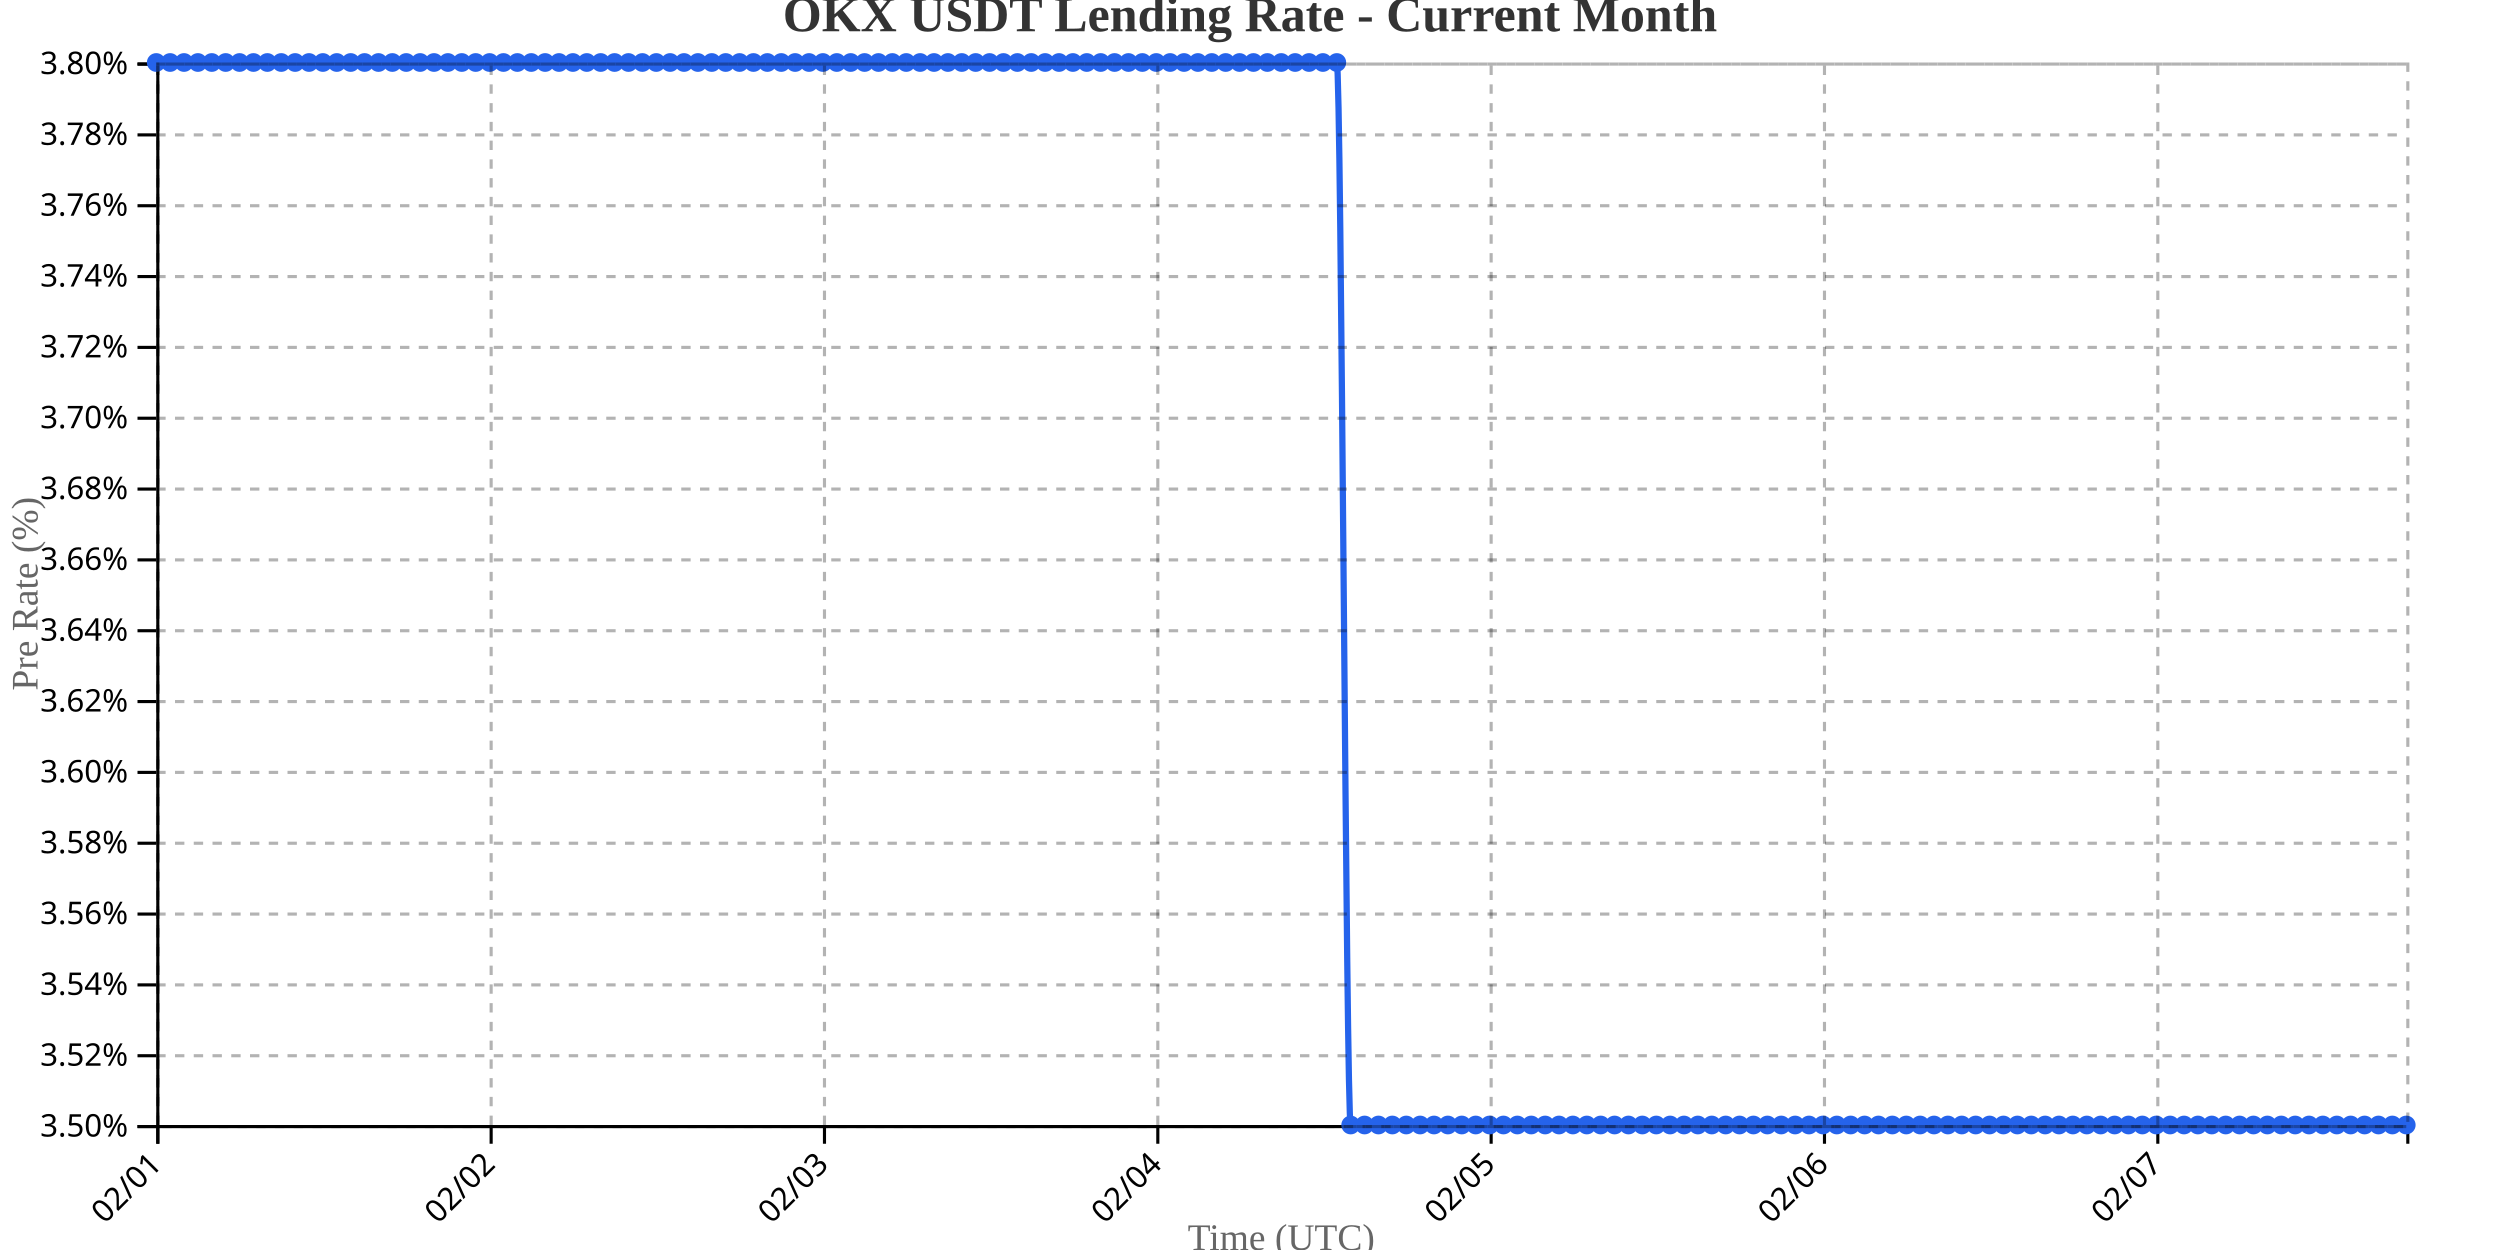
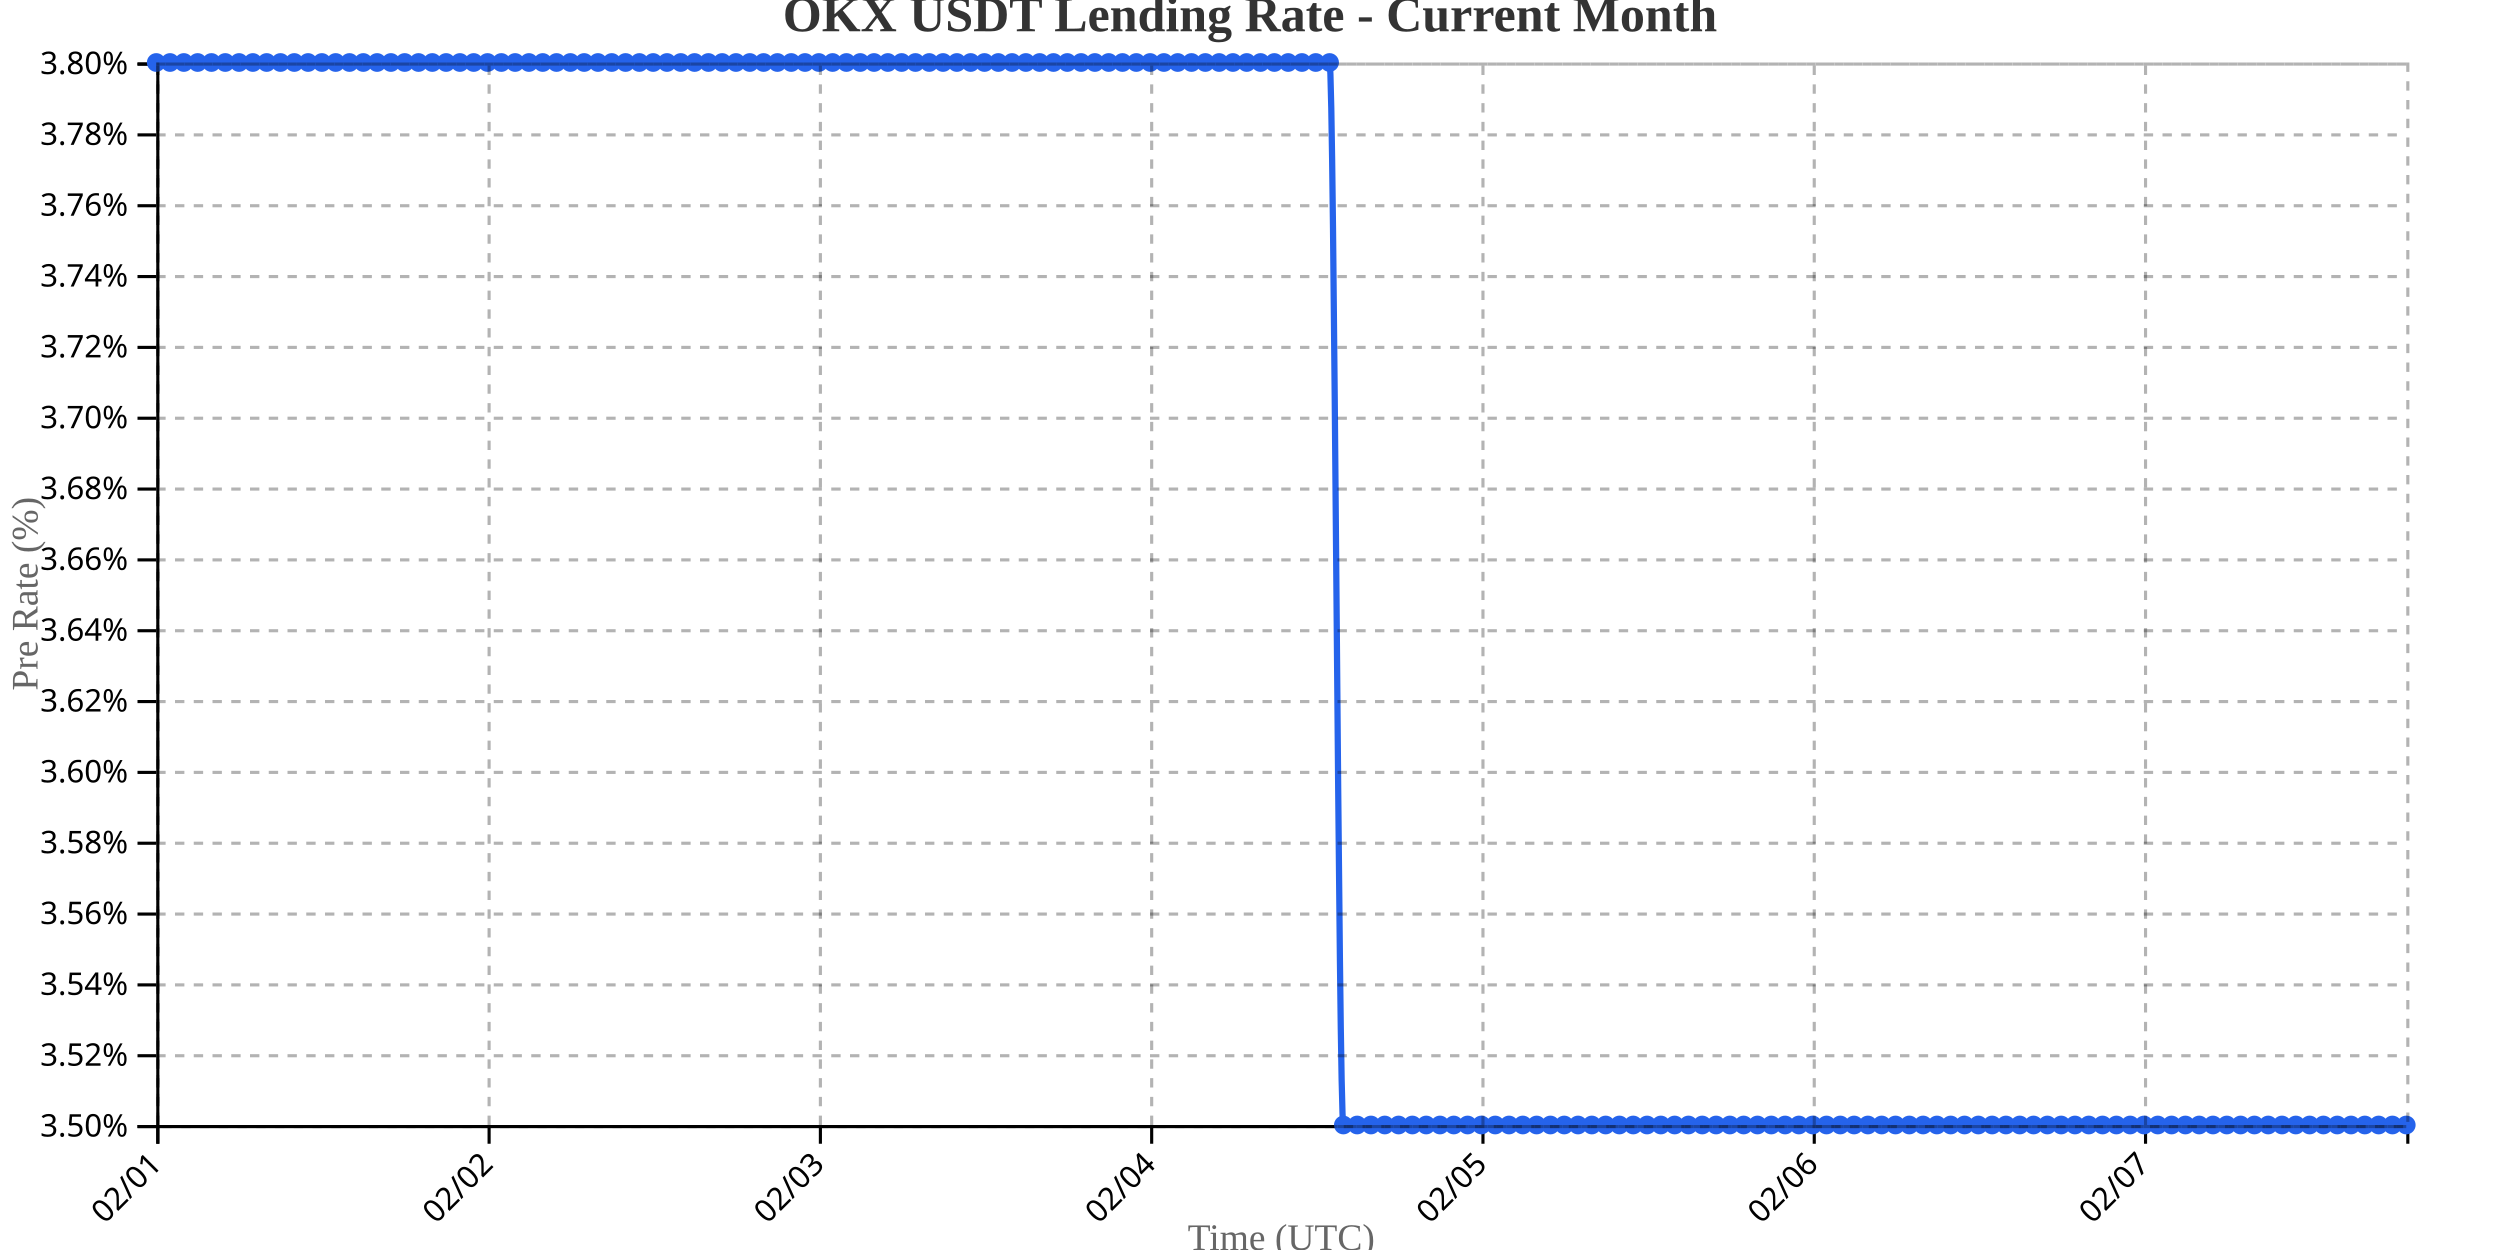
<svg xmlns="http://www.w3.org/2000/svg" width="800" height="400">
  <g transform="translate(50,20)">
    <g transform="translate(0,340)" fill="none" font-size="10" font-family="sans-serif" text-anchor="middle">
      <path class="domain" stroke="currentColor" d="M0.5,6V0.5H720.5V6" />
      <g class="tick" opacity="1" transform="translate(0.5,0)">
        <line stroke="currentColor" y2="6" />
        <text fill="currentColor" y="9" dy=".15em" style="text-anchor: end;" dx="-.8em" transform="rotate(-45)">02/01</text>
      </g>
-       <g class="tick" opacity="1" transform="translate(107.1667,0)">
+       <g class="tick" opacity="1" transform="translate(106.5123,0)">
        <line stroke="currentColor" y2="6" />
        <text fill="currentColor" y="9" dy=".15em" style="text-anchor: end;" dx="-.8em" transform="rotate(-45)">02/02</text>
      </g>
-       <g class="tick" opacity="1" transform="translate(213.8333,0)">
+       <g class="tick" opacity="1" transform="translate(212.5245,0)">
        <line stroke="currentColor" y2="6" />
        <text fill="currentColor" y="9" dy=".15em" style="text-anchor: end;" dx="-.8em" transform="rotate(-45)">02/03</text>
      </g>
-       <g class="tick" opacity="1" transform="translate(320.5,0)">
+       <g class="tick" opacity="1" transform="translate(318.5368,0)">
        <line stroke="currentColor" y2="6" />
        <text fill="currentColor" y="9" dy=".15em" style="text-anchor: end;" dx="-.8em" transform="rotate(-45)">02/04</text>
      </g>
-       <g class="tick" opacity="1" transform="translate(427.1667,0)">
+       <g class="tick" opacity="1" transform="translate(424.5491,0)">
        <line stroke="currentColor" y2="6" />
        <text fill="currentColor" y="9" dy=".15em" style="text-anchor: end;" dx="-.8em" transform="rotate(-45)">02/05</text>
      </g>
-       <g class="tick" opacity="1" transform="translate(533.8333,0)">
+       <g class="tick" opacity="1" transform="translate(530.5613,0)">
        <line stroke="currentColor" y2="6" />
        <text fill="currentColor" y="9" dy=".15em" style="text-anchor: end;" dx="-.8em" transform="rotate(-45)">02/06</text>
      </g>
-       <g class="tick" opacity="1" transform="translate(640.5,0)">
+       <g class="tick" opacity="1" transform="translate(636.5736,0)">
        <line stroke="currentColor" y2="6" />
        <text fill="currentColor" y="9" dy=".15em" style="text-anchor: end;" dx="-.8em" transform="rotate(-45)">02/07</text>
      </g>
    </g>
    <g fill="none" font-size="10" font-family="sans-serif" text-anchor="end">
      <path class="domain" stroke="currentColor" d="M-6,340.5H0.5V0.5H-6" />
      <g class="tick" opacity="1" transform="translate(0,340.5)">
        <line stroke="currentColor" x2="-6" />
        <text fill="currentColor" x="-9" dy="0.32em">3.50%</text>
      </g>
      <g class="tick" opacity="1" transform="translate(0,317.8333)">
        <line stroke="currentColor" x2="-6" />
        <text fill="currentColor" x="-9" dy="0.32em">3.52%</text>
      </g>
      <g class="tick" opacity="1" transform="translate(0,295.1667)">
        <line stroke="currentColor" x2="-6" />
        <text fill="currentColor" x="-9" dy="0.32em">3.54%</text>
      </g>
      <g class="tick" opacity="1" transform="translate(0,272.5)">
        <line stroke="currentColor" x2="-6" />
        <text fill="currentColor" x="-9" dy="0.32em">3.56%</text>
      </g>
      <g class="tick" opacity="1" transform="translate(0,249.8333)">
        <line stroke="currentColor" x2="-6" />
        <text fill="currentColor" x="-9" dy="0.32em">3.58%</text>
      </g>
      <g class="tick" opacity="1" transform="translate(0,227.1667)">
        <line stroke="currentColor" x2="-6" />
        <text fill="currentColor" x="-9" dy="0.32em">3.60%</text>
      </g>
      <g class="tick" opacity="1" transform="translate(0,204.5)">
        <line stroke="currentColor" x2="-6" />
        <text fill="currentColor" x="-9" dy="0.32em">3.62%</text>
      </g>
      <g class="tick" opacity="1" transform="translate(0,181.8333)">
        <line stroke="currentColor" x2="-6" />
        <text fill="currentColor" x="-9" dy="0.32em">3.64%</text>
      </g>
      <g class="tick" opacity="1" transform="translate(0,159.1667)">
        <line stroke="currentColor" x2="-6" />
        <text fill="currentColor" x="-9" dy="0.32em">3.66%</text>
      </g>
      <g class="tick" opacity="1" transform="translate(0,136.5)">
        <line stroke="currentColor" x2="-6" />
        <text fill="currentColor" x="-9" dy="0.32em">3.68%</text>
      </g>
      <g class="tick" opacity="1" transform="translate(0,113.8333)">
        <line stroke="currentColor" x2="-6" />
        <text fill="currentColor" x="-9" dy="0.32em">3.70%</text>
      </g>
      <g class="tick" opacity="1" transform="translate(0,91.16667)">
        <line stroke="currentColor" x2="-6" />
        <text fill="currentColor" x="-9" dy="0.32em">3.72%</text>
      </g>
      <g class="tick" opacity="1" transform="translate(0,68.5)">
        <line stroke="currentColor" x2="-6" />
        <text fill="currentColor" x="-9" dy="0.32em">3.74%</text>
      </g>
      <g class="tick" opacity="1" transform="translate(0,45.83333)">
        <line stroke="currentColor" x2="-6" />
        <text fill="currentColor" x="-9" dy="0.32em">3.76%</text>
      </g>
      <g class="tick" opacity="1" transform="translate(0,23.16667)">
        <line stroke="currentColor" x2="-6" />
        <text fill="currentColor" x="-9" dy="0.32em">3.78%</text>
      </g>
      <g class="tick" opacity="1" transform="translate(0,0.5)">
        <line stroke="currentColor" x2="-6" />
        <text fill="currentColor" x="-9" dy="0.32em">3.80%</text>
      </g>
    </g>
    <text transform="rotate(-90)" y="-50" x="-170" dy="1em" style="text-anchor: middle; font-size: 12px; fill: #666;">Pre Rate (%)</text>
    <text transform="translate(360, 380)" style="text-anchor: middle; font-size: 12px; fill: #666;">Time (UTC)</text>
-     <path fill="none" stroke="#2563eb" stroke-width="2" d="M0,0C1.481,0,2.963,0,4.444,0C5.926,0,7.407,0,8.889,0C10.37,0,11.852,0,13.333,0C14.815,0,16.296,0,17.778,0C19.259,0,20.741,0,22.222,0C23.704,0,25.185,0,26.667,0C28.148,0,29.63,0,31.111,0C32.593,0,34.074,0,35.556,0C37.037,0,38.519,0,40,0C41.481,0,42.963,0,44.444,0C45.926,0,47.407,0,48.889,0C50.37,0,51.852,0,53.333,0C54.815,0,56.296,0,57.778,0C59.259,0,60.741,0,62.222,0C63.704,0,65.185,0,66.667,0C68.148,0,69.63,0,71.111,0C72.593,0,74.074,0,75.556,0C77.037,0,78.519,0,80,0C81.481,0,82.963,0,84.444,0C85.926,0,87.407,0,88.889,0C90.37,0,91.852,0,93.333,0C94.815,0,96.296,0,97.778,0C99.259,0,100.741,0,102.222,0C103.704,0,105.185,0,106.667,0C108.148,0,109.63,0,111.111,0C112.593,0,114.074,0,115.556,0C117.037,0,118.519,0,120,0C121.481,0,122.963,0,124.444,0C125.926,0,127.407,0,128.889,0C130.37,0,131.852,0,133.333,0C134.815,0,136.296,0,137.778,0C139.259,0,140.741,0,142.222,0C143.704,0,145.185,0,146.667,0C148.148,0,149.63,0,151.111,0C152.593,0,154.074,0,155.556,0C157.037,0,158.519,0,160,0C161.481,0,162.963,0,164.444,0C165.926,0,167.407,0,168.889,0C170.37,0,171.852,0,173.333,0C174.815,0,176.296,0,177.778,0C179.259,0,180.741,0,182.222,0C183.704,0,185.185,0,186.667,0C188.148,0,189.63,0,191.111,0C192.593,0,194.074,0,195.556,0C197.037,0,198.519,0,200,0C201.481,0,202.963,0,204.444,0C205.926,0,207.407,0,208.889,0C210.37,0,211.852,0,213.333,0C214.815,0,216.296,0,217.778,0C219.259,0,220.741,0,222.222,0C223.704,0,225.185,0,226.667,0C228.148,0,229.63,0,231.111,0C232.593,0,234.074,0,235.556,0C237.037,0,238.519,0,240,0C241.481,0,242.963,0,244.444,0C245.926,0,247.407,0,248.889,0C250.37,0,251.852,0,253.333,0C254.815,0,256.296,0,257.778,0C259.259,0,260.741,0,262.222,0C263.704,0,265.185,0,266.667,0C268.148,0,269.63,0,271.111,0C272.593,0,274.074,0,275.556,0C277.037,0,278.519,0,280,0C281.481,0,282.963,0,284.444,0C285.926,0,287.407,0,288.889,0C290.37,0,291.852,0,293.333,0C294.815,0,296.296,0,297.778,0C299.259,0,300.741,0,302.222,0C303.704,0,305.185,0,306.667,0C308.148,0,309.63,0,311.111,0C312.593,0,314.074,0,315.556,0C317.037,0,318.519,0,320,0C321.481,0,322.963,0,324.444,0C325.926,0,327.407,0,328.889,0C330.37,0,331.852,0,333.333,0C334.815,0,336.296,0,337.778,0C339.259,0,340.741,0,342.222,0C343.704,0,345.185,0,346.667,0C348.148,0,349.63,0,351.111,0C352.593,0,354.074,0,355.556,0C357.037,0,358.519,0,360,0C361.481,0,362.963,0,364.444,0C365.926,0,367.407,0,368.889,0C370.37,0,371.852,0,373.333,0C374.815,0,376.296,0,377.778,0C379.259,0,380.741,340,382.222,340C383.704,340,385.185,340,386.667,340C388.148,340,389.63,340,391.111,340C392.593,340,394.074,340,395.556,340C397.037,340,398.519,340,400,340C401.481,340,402.963,340,404.444,340C405.926,340,407.407,340,408.889,340C410.37,340,411.852,340,413.333,340C414.815,340,416.296,340,417.778,340C419.259,340,420.741,340,422.222,340C423.704,340,425.185,340,426.667,340C428.148,340,429.63,340,431.111,340C432.593,340,434.074,340,435.556,340C437.037,340,438.519,340,440,340C441.481,340,442.963,340,444.444,340C445.926,340,447.407,340,448.889,340C450.37,340,451.852,340,453.333,340C454.815,340,456.296,340,457.778,340C459.259,340,460.741,340,462.222,340C463.704,340,465.185,340,466.667,340C468.148,340,469.63,340,471.111,340C472.593,340,474.074,340,475.556,340C477.037,340,478.519,340,480,340C481.481,340,482.963,340,484.444,340C485.926,340,487.407,340,488.889,340C490.37,340,491.852,340,493.333,340C494.815,340,496.296,340,497.778,340C499.259,340,500.741,340,502.222,340C503.704,340,505.185,340,506.667,340C508.148,340,509.63,340,511.111,340C512.593,340,514.074,340,515.556,340C517.037,340,518.519,340,520,340C521.481,340,522.963,340,524.444,340C525.926,340,527.407,340,528.889,340C530.37,340,531.852,340,533.333,340C534.815,340,536.296,340,537.778,340C539.259,340,540.741,340,542.222,340C543.704,340,545.185,340,546.667,340C548.148,340,549.63,340,551.111,340C552.593,340,554.074,340,555.556,340C557.037,340,558.519,340,560,340C561.481,340,562.963,340,564.444,340C565.926,340,567.407,340,568.889,340C570.37,340,571.852,340,573.333,340C574.815,340,576.296,340,577.778,340C579.259,340,580.741,340,582.222,340C583.704,340,585.185,340,586.667,340C588.148,340,589.63,340,591.111,340C592.593,340,594.074,340,595.556,340C597.037,340,598.519,340,600,340C601.481,340,602.963,340,604.444,340C605.926,340,607.407,340,608.889,340C610.37,340,611.852,340,613.333,340C614.815,340,616.296,340,617.778,340C619.259,340,620.741,340,622.222,340C623.704,340,625.185,340,626.667,340C628.148,340,629.63,340,631.111,340C632.593,340,634.074,340,635.556,340C637.037,340,638.519,340,640,340C641.481,340,642.963,340,644.444,340C645.926,340,647.407,340,648.889,340C650.37,340,651.852,340,653.333,340C654.815,340,656.296,340,657.778,340C659.259,340,660.741,340,662.222,340C663.704,340,665.185,340,666.667,340C668.148,340,669.63,340,671.111,340C672.593,340,674.074,340,675.556,340C677.037,340,678.519,340,680,340C681.481,340,682.963,340,684.444,340C685.926,340,687.407,340,688.889,340C690.37,340,691.852,340,693.333,340C694.815,340,696.296,340,697.778,340C699.259,340,700.741,340,702.222,340C703.704,340,705.185,340,706.667,340C708.148,340,709.63,340,711.111,340C712.593,340,714.074,340,715.556,340C717.037,340,718.519,340,720,340" />
+     <path fill="none" stroke="#2563eb" stroke-width="2" d="M0,0C1.472,0,2.945,0,4.417,0C5.89,0,7.362,0,8.834,0C10.307,0,11.779,0,13.252,0C14.724,0,16.196,0,17.669,0C19.141,0,20.613,0,22.086,0C23.558,0,25.031,0,26.503,0C27.975,0,29.448,0,30.92,0C32.393,0,33.865,0,35.337,0C36.81,0,38.282,0,39.755,0C41.227,0,42.699,0,44.172,0C45.644,0,47.117,0,48.589,0C50.061,0,51.534,0,53.006,0C54.479,0,55.951,0,57.423,0C58.896,0,60.368,0,61.84,0C63.313,0,64.785,0,66.258,0C67.73,0,69.202,0,70.675,0C72.147,0,73.62,0,75.092,0C76.564,0,78.037,0,79.509,0C80.982,0,82.454,0,83.926,0C85.399,0,86.871,0,88.344,0C89.816,0,91.288,0,92.761,0C94.233,0,95.706,0,97.178,0C98.65,0,100.123,0,101.595,0C103.067,0,104.54,0,106.012,0C107.485,0,108.957,0,110.429,0C111.902,0,113.374,0,114.847,0C116.319,0,117.791,0,119.264,0C120.736,0,122.209,0,123.681,0C125.153,0,126.626,0,128.098,0C129.571,0,131.043,0,132.515,0C133.988,0,135.46,0,136.933,0C138.405,0,139.877,0,141.35,0C142.822,0,144.294,0,145.767,0C147.239,0,148.712,0,150.184,0C151.656,0,153.129,0,154.601,0C156.074,0,157.546,0,159.018,0C160.491,0,161.963,0,163.436,0C164.908,0,166.38,0,167.853,0C169.325,0,170.798,0,172.27,0C173.742,0,175.215,0,176.687,0C178.16,0,179.632,0,181.104,0C182.577,0,184.049,0,185.521,0C186.994,0,188.466,0,189.939,0C191.411,0,192.883,0,194.356,0C195.828,0,197.301,0,198.773,0C200.245,0,201.718,0,203.19,0C204.663,0,206.135,0,207.607,0C209.08,0,210.552,0,212.025,0C213.497,0,214.969,0,216.442,0C217.914,0,219.387,0,220.859,0C222.331,0,223.804,0,225.276,0C226.748,0,228.221,0,229.693,0C231.166,0,232.638,0,234.11,0C235.583,0,237.055,0,238.528,0C240,0,241.472,0,242.945,0C244.417,0,245.89,0,247.362,0C248.834,0,250.307,0,251.779,0C253.252,0,254.724,0,256.196,0C257.669,0,259.141,0,260.613,0C262.086,0,263.558,0,265.031,0C266.503,0,267.975,0,269.448,0C270.92,0,272.393,0,273.865,0C275.337,0,276.81,0,278.282,0C279.755,0,281.227,0,282.699,0C284.172,0,285.644,0,287.117,0C288.589,0,290.061,0,291.534,0C293.006,0,294.479,0,295.951,0C297.423,0,298.896,0,300.368,0C301.84,0,303.313,0,304.785,0C306.258,0,307.73,0,309.202,0C310.675,0,312.147,0,313.62,0C315.092,0,316.564,0,318.037,0C319.509,0,320.982,0,322.454,0C323.926,0,325.399,0,326.871,0C328.344,0,329.816,0,331.288,0C332.761,0,334.233,0,335.706,0C337.178,0,338.65,0,340.123,0C341.595,0,343.067,0,344.54,0C346.012,0,347.485,0,348.957,0C350.429,0,351.902,0,353.374,0C354.847,0,356.319,0,357.791,0C359.264,0,360.736,0,362.209,0C363.681,0,365.153,0,366.626,0C368.098,0,369.571,0,371.043,0C372.515,0,373.988,0,375.46,0C376.933,0,378.405,340,379.877,340C381.35,340,382.822,340,384.294,340C385.767,340,387.239,340,388.712,340C390.184,340,391.656,340,393.129,340C394.601,340,396.074,340,397.546,340C399.018,340,400.491,340,401.963,340C403.436,340,404.908,340,406.38,340C407.853,340,409.325,340,410.798,340C412.27,340,413.742,340,415.215,340C416.687,340,418.16,340,419.632,340C421.104,340,422.577,340,424.049,340C425.521,340,426.994,340,428.466,340C429.939,340,431.411,340,432.883,340C434.356,340,435.828,340,437.301,340C438.773,340,440.245,340,441.718,340C443.19,340,444.663,340,446.135,340C447.607,340,449.08,340,450.552,340C452.025,340,453.497,340,454.969,340C456.442,340,457.914,340,459.387,340C460.859,340,462.331,340,463.804,340C465.276,340,466.748,340,468.221,340C469.693,340,471.166,340,472.638,340C474.11,340,475.583,340,477.055,340C478.528,340,480,340,481.472,340C482.945,340,484.417,340,485.89,340C487.362,340,488.834,340,490.307,340C491.779,340,493.252,340,494.724,340C496.196,340,497.669,340,499.141,340C500.613,340,502.086,340,503.558,340C505.031,340,506.503,340,507.975,340C509.448,340,510.92,340,512.393,340C513.865,340,515.337,340,516.81,340C518.282,340,519.755,340,521.227,340C522.699,340,524.172,340,525.644,340C527.117,340,528.589,340,530.061,340C531.534,340,533.006,340,534.479,340C535.951,340,537.423,340,538.896,340C540.368,340,541.84,340,543.313,340C544.785,340,546.258,340,547.73,340C549.202,340,550.675,340,552.147,340C553.62,340,555.092,340,556.564,340C558.037,340,559.509,340,560.982,340C562.454,340,563.926,340,565.399,340C566.871,340,568.344,340,569.816,340C571.288,340,572.761,340,574.233,340C575.706,340,577.178,340,578.65,340C580.123,340,581.595,340,583.067,340C584.54,340,586.012,340,587.485,340C588.957,340,590.429,340,591.902,340C593.374,340,594.847,340,596.319,340C597.791,340,599.264,340,600.736,340C602.209,340,603.681,340,605.153,340C606.626,340,608.098,340,609.571,340C611.043,340,612.515,340,613.988,340C615.46,340,616.933,340,618.405,340C619.877,340,621.35,340,622.822,340C624.294,340,625.767,340,627.239,340C628.712,340,630.184,340,631.656,340C633.129,340,634.601,340,636.074,340C637.546,340,639.018,340,640.491,340C641.963,340,643.436,340,644.908,340C646.38,340,647.853,340,649.325,340C650.798,340,652.27,340,653.742,340C655.215,340,656.687,340,658.16,340C659.632,340,661.104,340,662.577,340C664.049,340,665.521,340,666.994,340C668.466,340,669.939,340,671.411,340C672.883,340,674.356,340,675.828,340C677.301,340,678.773,340,680.245,340C681.718,340,683.19,340,684.663,340C686.135,340,687.607,340,689.08,340C690.552,340,692.025,340,693.497,340C694.969,340,696.442,340,697.914,340C699.387,340,700.859,340,702.331,340C703.804,340,705.276,340,706.748,340C708.221,340,709.693,340,711.166,340C712.638,340,714.11,340,715.583,340C717.055,340,718.528,340,720,340" />
    <circle class="dot" cx="0" cy="0" r="3" fill="#2563eb" />
-     <circle class="dot" cx="4.444" cy="0" r="3" fill="#2563eb" />
-     <circle class="dot" cx="8.889" cy="0" r="3" fill="#2563eb" />
-     <circle class="dot" cx="13.333" cy="0" r="3" fill="#2563eb" />
-     <circle class="dot" cx="17.778" cy="0" r="3" fill="#2563eb" />
-     <circle class="dot" cx="22.222" cy="0" r="3" fill="#2563eb" />
-     <circle class="dot" cx="26.667" cy="0" r="3" fill="#2563eb" />
-     <circle class="dot" cx="31.111" cy="0" r="3" fill="#2563eb" />
-     <circle class="dot" cx="35.556" cy="0" r="3" fill="#2563eb" />
-     <circle class="dot" cx="40" cy="0" r="3" fill="#2563eb" />
-     <circle class="dot" cx="44.444" cy="0" r="3" fill="#2563eb" />
-     <circle class="dot" cx="48.889" cy="0" r="3" fill="#2563eb" />
-     <circle class="dot" cx="53.333" cy="0" r="3" fill="#2563eb" />
-     <circle class="dot" cx="57.778" cy="0" r="3" fill="#2563eb" />
-     <circle class="dot" cx="62.222" cy="0" r="3" fill="#2563eb" />
-     <circle class="dot" cx="66.667" cy="0" r="3" fill="#2563eb" />
-     <circle class="dot" cx="71.111" cy="0" r="3" fill="#2563eb" />
-     <circle class="dot" cx="75.556" cy="0" r="3" fill="#2563eb" />
-     <circle class="dot" cx="80" cy="0" r="3" fill="#2563eb" />
-     <circle class="dot" cx="84.444" cy="0" r="3" fill="#2563eb" />
-     <circle class="dot" cx="88.889" cy="0" r="3" fill="#2563eb" />
-     <circle class="dot" cx="93.333" cy="0" r="3" fill="#2563eb" />
-     <circle class="dot" cx="97.778" cy="0" r="3" fill="#2563eb" />
-     <circle class="dot" cx="102.222" cy="0" r="3" fill="#2563eb" />
-     <circle class="dot" cx="106.667" cy="0" r="3" fill="#2563eb" />
-     <circle class="dot" cx="111.111" cy="0" r="3" fill="#2563eb" />
-     <circle class="dot" cx="115.556" cy="0" r="3" fill="#2563eb" />
-     <circle class="dot" cx="120" cy="0" r="3" fill="#2563eb" />
-     <circle class="dot" cx="124.444" cy="0" r="3" fill="#2563eb" />
-     <circle class="dot" cx="128.889" cy="0" r="3" fill="#2563eb" />
-     <circle class="dot" cx="133.333" cy="0" r="3" fill="#2563eb" />
-     <circle class="dot" cx="137.778" cy="0" r="3" fill="#2563eb" />
-     <circle class="dot" cx="142.222" cy="0" r="3" fill="#2563eb" />
-     <circle class="dot" cx="146.667" cy="0" r="3" fill="#2563eb" />
-     <circle class="dot" cx="151.111" cy="0" r="3" fill="#2563eb" />
-     <circle class="dot" cx="155.556" cy="0" r="3" fill="#2563eb" />
-     <circle class="dot" cx="160" cy="0" r="3" fill="#2563eb" />
-     <circle class="dot" cx="164.444" cy="0" r="3" fill="#2563eb" />
-     <circle class="dot" cx="168.889" cy="0" r="3" fill="#2563eb" />
-     <circle class="dot" cx="173.333" cy="0" r="3" fill="#2563eb" />
-     <circle class="dot" cx="177.778" cy="0" r="3" fill="#2563eb" />
-     <circle class="dot" cx="182.222" cy="0" r="3" fill="#2563eb" />
-     <circle class="dot" cx="186.667" cy="0" r="3" fill="#2563eb" />
-     <circle class="dot" cx="191.111" cy="0" r="3" fill="#2563eb" />
-     <circle class="dot" cx="195.556" cy="0" r="3" fill="#2563eb" />
-     <circle class="dot" cx="200" cy="0" r="3" fill="#2563eb" />
-     <circle class="dot" cx="204.444" cy="0" r="3" fill="#2563eb" />
-     <circle class="dot" cx="208.889" cy="0" r="3" fill="#2563eb" />
-     <circle class="dot" cx="213.333" cy="0" r="3" fill="#2563eb" />
-     <circle class="dot" cx="217.778" cy="0" r="3" fill="#2563eb" />
-     <circle class="dot" cx="222.222" cy="0" r="3" fill="#2563eb" />
-     <circle class="dot" cx="226.667" cy="0" r="3" fill="#2563eb" />
-     <circle class="dot" cx="231.111" cy="0" r="3" fill="#2563eb" />
-     <circle class="dot" cx="235.556" cy="0" r="3" fill="#2563eb" />
-     <circle class="dot" cx="240" cy="0" r="3" fill="#2563eb" />
-     <circle class="dot" cx="244.444" cy="0" r="3" fill="#2563eb" />
-     <circle class="dot" cx="248.889" cy="0" r="3" fill="#2563eb" />
-     <circle class="dot" cx="253.333" cy="0" r="3" fill="#2563eb" />
-     <circle class="dot" cx="257.778" cy="0" r="3" fill="#2563eb" />
-     <circle class="dot" cx="262.222" cy="0" r="3" fill="#2563eb" />
-     <circle class="dot" cx="266.667" cy="0" r="3" fill="#2563eb" />
-     <circle class="dot" cx="271.111" cy="0" r="3" fill="#2563eb" />
-     <circle class="dot" cx="275.556" cy="0" r="3" fill="#2563eb" />
-     <circle class="dot" cx="280" cy="0" r="3" fill="#2563eb" />
-     <circle class="dot" cx="284.444" cy="0" r="3" fill="#2563eb" />
-     <circle class="dot" cx="288.889" cy="0" r="3" fill="#2563eb" />
-     <circle class="dot" cx="293.333" cy="0" r="3" fill="#2563eb" />
-     <circle class="dot" cx="297.778" cy="0" r="3" fill="#2563eb" />
-     <circle class="dot" cx="302.222" cy="0" r="3" fill="#2563eb" />
-     <circle class="dot" cx="306.667" cy="0" r="3" fill="#2563eb" />
-     <circle class="dot" cx="311.111" cy="0" r="3" fill="#2563eb" />
-     <circle class="dot" cx="315.556" cy="0" r="3" fill="#2563eb" />
-     <circle class="dot" cx="320" cy="0" r="3" fill="#2563eb" />
-     <circle class="dot" cx="324.444" cy="0" r="3" fill="#2563eb" />
-     <circle class="dot" cx="328.889" cy="0" r="3" fill="#2563eb" />
-     <circle class="dot" cx="333.333" cy="0" r="3" fill="#2563eb" />
-     <circle class="dot" cx="337.778" cy="0" r="3" fill="#2563eb" />
-     <circle class="dot" cx="342.222" cy="0" r="3" fill="#2563eb" />
-     <circle class="dot" cx="346.667" cy="0" r="3" fill="#2563eb" />
-     <circle class="dot" cx="351.111" cy="0" r="3" fill="#2563eb" />
-     <circle class="dot" cx="355.556" cy="0" r="3" fill="#2563eb" />
-     <circle class="dot" cx="360" cy="0" r="3" fill="#2563eb" />
-     <circle class="dot" cx="364.444" cy="0" r="3" fill="#2563eb" />
-     <circle class="dot" cx="368.889" cy="0" r="3" fill="#2563eb" />
-     <circle class="dot" cx="373.333" cy="0" r="3" fill="#2563eb" />
-     <circle class="dot" cx="377.778" cy="0" r="3" fill="#2563eb" />
-     <circle class="dot" cx="382.222" cy="340" r="3" fill="#2563eb" />
-     <circle class="dot" cx="386.667" cy="340" r="3" fill="#2563eb" />
-     <circle class="dot" cx="391.111" cy="340" r="3" fill="#2563eb" />
-     <circle class="dot" cx="395.556" cy="340" r="3" fill="#2563eb" />
-     <circle class="dot" cx="400" cy="340" r="3" fill="#2563eb" />
-     <circle class="dot" cx="404.444" cy="340" r="3" fill="#2563eb" />
-     <circle class="dot" cx="408.889" cy="340" r="3" fill="#2563eb" />
-     <circle class="dot" cx="413.333" cy="340" r="3" fill="#2563eb" />
-     <circle class="dot" cx="417.778" cy="340" r="3" fill="#2563eb" />
-     <circle class="dot" cx="422.222" cy="340" r="3" fill="#2563eb" />
-     <circle class="dot" cx="426.667" cy="340" r="3" fill="#2563eb" />
-     <circle class="dot" cx="431.111" cy="340" r="3" fill="#2563eb" />
-     <circle class="dot" cx="435.556" cy="340" r="3" fill="#2563eb" />
-     <circle class="dot" cx="440" cy="340" r="3" fill="#2563eb" />
-     <circle class="dot" cx="444.444" cy="340" r="3" fill="#2563eb" />
-     <circle class="dot" cx="448.889" cy="340" r="3" fill="#2563eb" />
-     <circle class="dot" cx="453.333" cy="340" r="3" fill="#2563eb" />
-     <circle class="dot" cx="457.778" cy="340" r="3" fill="#2563eb" />
-     <circle class="dot" cx="462.222" cy="340" r="3" fill="#2563eb" />
-     <circle class="dot" cx="466.667" cy="340" r="3" fill="#2563eb" />
-     <circle class="dot" cx="471.111" cy="340" r="3" fill="#2563eb" />
-     <circle class="dot" cx="475.556" cy="340" r="3" fill="#2563eb" />
-     <circle class="dot" cx="480" cy="340" r="3" fill="#2563eb" />
-     <circle class="dot" cx="484.444" cy="340" r="3" fill="#2563eb" />
-     <circle class="dot" cx="488.889" cy="340" r="3" fill="#2563eb" />
-     <circle class="dot" cx="493.333" cy="340" r="3" fill="#2563eb" />
-     <circle class="dot" cx="497.778" cy="340" r="3" fill="#2563eb" />
-     <circle class="dot" cx="502.222" cy="340" r="3" fill="#2563eb" />
-     <circle class="dot" cx="506.667" cy="340" r="3" fill="#2563eb" />
-     <circle class="dot" cx="511.111" cy="340" r="3" fill="#2563eb" />
-     <circle class="dot" cx="515.556" cy="340" r="3" fill="#2563eb" />
-     <circle class="dot" cx="520" cy="340" r="3" fill="#2563eb" />
-     <circle class="dot" cx="524.444" cy="340" r="3" fill="#2563eb" />
-     <circle class="dot" cx="528.889" cy="340" r="3" fill="#2563eb" />
-     <circle class="dot" cx="533.333" cy="340" r="3" fill="#2563eb" />
-     <circle class="dot" cx="537.778" cy="340" r="3" fill="#2563eb" />
-     <circle class="dot" cx="542.222" cy="340" r="3" fill="#2563eb" />
-     <circle class="dot" cx="546.667" cy="340" r="3" fill="#2563eb" />
-     <circle class="dot" cx="551.111" cy="340" r="3" fill="#2563eb" />
-     <circle class="dot" cx="555.556" cy="340" r="3" fill="#2563eb" />
-     <circle class="dot" cx="560" cy="340" r="3" fill="#2563eb" />
-     <circle class="dot" cx="564.444" cy="340" r="3" fill="#2563eb" />
-     <circle class="dot" cx="568.889" cy="340" r="3" fill="#2563eb" />
-     <circle class="dot" cx="573.333" cy="340" r="3" fill="#2563eb" />
-     <circle class="dot" cx="577.778" cy="340" r="3" fill="#2563eb" />
-     <circle class="dot" cx="582.222" cy="340" r="3" fill="#2563eb" />
-     <circle class="dot" cx="586.667" cy="340" r="3" fill="#2563eb" />
-     <circle class="dot" cx="591.111" cy="340" r="3" fill="#2563eb" />
-     <circle class="dot" cx="595.556" cy="340" r="3" fill="#2563eb" />
-     <circle class="dot" cx="600" cy="340" r="3" fill="#2563eb" />
-     <circle class="dot" cx="604.444" cy="340" r="3" fill="#2563eb" />
-     <circle class="dot" cx="608.889" cy="340" r="3" fill="#2563eb" />
-     <circle class="dot" cx="613.333" cy="340" r="3" fill="#2563eb" />
-     <circle class="dot" cx="617.778" cy="340" r="3" fill="#2563eb" />
-     <circle class="dot" cx="622.222" cy="340" r="3" fill="#2563eb" />
-     <circle class="dot" cx="626.667" cy="340" r="3" fill="#2563eb" />
-     <circle class="dot" cx="631.111" cy="340" r="3" fill="#2563eb" />
-     <circle class="dot" cx="635.556" cy="340" r="3" fill="#2563eb" />
-     <circle class="dot" cx="640" cy="340" r="3" fill="#2563eb" />
-     <circle class="dot" cx="644.444" cy="340" r="3" fill="#2563eb" />
-     <circle class="dot" cx="648.889" cy="340" r="3" fill="#2563eb" />
-     <circle class="dot" cx="653.333" cy="340" r="3" fill="#2563eb" />
-     <circle class="dot" cx="657.778" cy="340" r="3" fill="#2563eb" />
-     <circle class="dot" cx="662.222" cy="340" r="3" fill="#2563eb" />
-     <circle class="dot" cx="666.667" cy="340" r="3" fill="#2563eb" />
-     <circle class="dot" cx="671.111" cy="340" r="3" fill="#2563eb" />
-     <circle class="dot" cx="675.556" cy="340" r="3" fill="#2563eb" />
-     <circle class="dot" cx="680" cy="340" r="3" fill="#2563eb" />
-     <circle class="dot" cx="684.444" cy="340" r="3" fill="#2563eb" />
-     <circle class="dot" cx="688.889" cy="340" r="3" fill="#2563eb" />
-     <circle class="dot" cx="693.333" cy="340" r="3" fill="#2563eb" />
-     <circle class="dot" cx="697.778" cy="340" r="3" fill="#2563eb" />
-     <circle class="dot" cx="702.222" cy="340" r="3" fill="#2563eb" />
-     <circle class="dot" cx="706.667" cy="340" r="3" fill="#2563eb" />
-     <circle class="dot" cx="711.111" cy="340" r="3" fill="#2563eb" />
-     <circle class="dot" cx="715.556" cy="340" r="3" fill="#2563eb" />
+     <circle class="dot" cx="4.417" cy="0" r="3" fill="#2563eb" />
+     <circle class="dot" cx="8.834" cy="0" r="3" fill="#2563eb" />
+     <circle class="dot" cx="13.252" cy="0" r="3" fill="#2563eb" />
+     <circle class="dot" cx="17.669" cy="0" r="3" fill="#2563eb" />
+     <circle class="dot" cx="22.086" cy="0" r="3" fill="#2563eb" />
+     <circle class="dot" cx="26.503" cy="0" r="3" fill="#2563eb" />
+     <circle class="dot" cx="30.92" cy="0" r="3" fill="#2563eb" />
+     <circle class="dot" cx="35.337" cy="0" r="3" fill="#2563eb" />
+     <circle class="dot" cx="39.755" cy="0" r="3" fill="#2563eb" />
+     <circle class="dot" cx="44.172" cy="0" r="3" fill="#2563eb" />
+     <circle class="dot" cx="48.589" cy="0" r="3" fill="#2563eb" />
+     <circle class="dot" cx="53.006" cy="0" r="3" fill="#2563eb" />
+     <circle class="dot" cx="57.423" cy="0" r="3" fill="#2563eb" />
+     <circle class="dot" cx="61.84" cy="0" r="3" fill="#2563eb" />
+     <circle class="dot" cx="66.258" cy="0" r="3" fill="#2563eb" />
+     <circle class="dot" cx="70.675" cy="0" r="3" fill="#2563eb" />
+     <circle class="dot" cx="75.092" cy="0" r="3" fill="#2563eb" />
+     <circle class="dot" cx="79.509" cy="0" r="3" fill="#2563eb" />
+     <circle class="dot" cx="83.926" cy="0" r="3" fill="#2563eb" />
+     <circle class="dot" cx="88.344" cy="0" r="3" fill="#2563eb" />
+     <circle class="dot" cx="92.761" cy="0" r="3" fill="#2563eb" />
+     <circle class="dot" cx="97.178" cy="0" r="3" fill="#2563eb" />
+     <circle class="dot" cx="101.595" cy="0" r="3" fill="#2563eb" />
+     <circle class="dot" cx="106.012" cy="0" r="3" fill="#2563eb" />
+     <circle class="dot" cx="110.429" cy="0" r="3" fill="#2563eb" />
+     <circle class="dot" cx="114.847" cy="0" r="3" fill="#2563eb" />
+     <circle class="dot" cx="119.264" cy="0" r="3" fill="#2563eb" />
+     <circle class="dot" cx="123.681" cy="0" r="3" fill="#2563eb" />
+     <circle class="dot" cx="128.098" cy="0" r="3" fill="#2563eb" />
+     <circle class="dot" cx="132.515" cy="0" r="3" fill="#2563eb" />
+     <circle class="dot" cx="136.933" cy="0" r="3" fill="#2563eb" />
+     <circle class="dot" cx="141.35" cy="0" r="3" fill="#2563eb" />
+     <circle class="dot" cx="145.767" cy="0" r="3" fill="#2563eb" />
+     <circle class="dot" cx="150.184" cy="0" r="3" fill="#2563eb" />
+     <circle class="dot" cx="154.601" cy="0" r="3" fill="#2563eb" />
+     <circle class="dot" cx="159.018" cy="0" r="3" fill="#2563eb" />
+     <circle class="dot" cx="163.436" cy="0" r="3" fill="#2563eb" />
+     <circle class="dot" cx="167.853" cy="0" r="3" fill="#2563eb" />
+     <circle class="dot" cx="172.27" cy="0" r="3" fill="#2563eb" />
+     <circle class="dot" cx="176.687" cy="0" r="3" fill="#2563eb" />
+     <circle class="dot" cx="181.104" cy="0" r="3" fill="#2563eb" />
+     <circle class="dot" cx="185.521" cy="0" r="3" fill="#2563eb" />
+     <circle class="dot" cx="189.939" cy="0" r="3" fill="#2563eb" />
+     <circle class="dot" cx="194.356" cy="0" r="3" fill="#2563eb" />
+     <circle class="dot" cx="198.773" cy="0" r="3" fill="#2563eb" />
+     <circle class="dot" cx="203.19" cy="0" r="3" fill="#2563eb" />
+     <circle class="dot" cx="207.607" cy="0" r="3" fill="#2563eb" />
+     <circle class="dot" cx="212.025" cy="0" r="3" fill="#2563eb" />
+     <circle class="dot" cx="216.442" cy="0" r="3" fill="#2563eb" />
+     <circle class="dot" cx="220.859" cy="0" r="3" fill="#2563eb" />
+     <circle class="dot" cx="225.276" cy="0" r="3" fill="#2563eb" />
+     <circle class="dot" cx="229.693" cy="0" r="3" fill="#2563eb" />
+     <circle class="dot" cx="234.11" cy="0" r="3" fill="#2563eb" />
+     <circle class="dot" cx="238.528" cy="0" r="3" fill="#2563eb" />
+     <circle class="dot" cx="242.945" cy="0" r="3" fill="#2563eb" />
+     <circle class="dot" cx="247.362" cy="0" r="3" fill="#2563eb" />
+     <circle class="dot" cx="251.779" cy="0" r="3" fill="#2563eb" />
+     <circle class="dot" cx="256.196" cy="0" r="3" fill="#2563eb" />
+     <circle class="dot" cx="260.613" cy="0" r="3" fill="#2563eb" />
+     <circle class="dot" cx="265.031" cy="0" r="3" fill="#2563eb" />
+     <circle class="dot" cx="269.448" cy="0" r="3" fill="#2563eb" />
+     <circle class="dot" cx="273.865" cy="0" r="3" fill="#2563eb" />
+     <circle class="dot" cx="278.282" cy="0" r="3" fill="#2563eb" />
+     <circle class="dot" cx="282.699" cy="0" r="3" fill="#2563eb" />
+     <circle class="dot" cx="287.117" cy="0" r="3" fill="#2563eb" />
+     <circle class="dot" cx="291.534" cy="0" r="3" fill="#2563eb" />
+     <circle class="dot" cx="295.951" cy="0" r="3" fill="#2563eb" />
+     <circle class="dot" cx="300.368" cy="0" r="3" fill="#2563eb" />
+     <circle class="dot" cx="304.785" cy="0" r="3" fill="#2563eb" />
+     <circle class="dot" cx="309.202" cy="0" r="3" fill="#2563eb" />
+     <circle class="dot" cx="313.62" cy="0" r="3" fill="#2563eb" />
+     <circle class="dot" cx="318.037" cy="0" r="3" fill="#2563eb" />
+     <circle class="dot" cx="322.454" cy="0" r="3" fill="#2563eb" />
+     <circle class="dot" cx="326.871" cy="0" r="3" fill="#2563eb" />
+     <circle class="dot" cx="331.288" cy="0" r="3" fill="#2563eb" />
+     <circle class="dot" cx="335.706" cy="0" r="3" fill="#2563eb" />
+     <circle class="dot" cx="340.123" cy="0" r="3" fill="#2563eb" />
+     <circle class="dot" cx="344.54" cy="0" r="3" fill="#2563eb" />
+     <circle class="dot" cx="348.957" cy="0" r="3" fill="#2563eb" />
+     <circle class="dot" cx="353.374" cy="0" r="3" fill="#2563eb" />
+     <circle class="dot" cx="357.791" cy="0" r="3" fill="#2563eb" />
+     <circle class="dot" cx="362.209" cy="0" r="3" fill="#2563eb" />
+     <circle class="dot" cx="366.626" cy="0" r="3" fill="#2563eb" />
+     <circle class="dot" cx="371.043" cy="0" r="3" fill="#2563eb" />
+     <circle class="dot" cx="375.46" cy="0" r="3" fill="#2563eb" />
+     <circle class="dot" cx="379.877" cy="340" r="3" fill="#2563eb" />
+     <circle class="dot" cx="384.294" cy="340" r="3" fill="#2563eb" />
+     <circle class="dot" cx="388.712" cy="340" r="3" fill="#2563eb" />
+     <circle class="dot" cx="393.129" cy="340" r="3" fill="#2563eb" />
+     <circle class="dot" cx="397.546" cy="340" r="3" fill="#2563eb" />
+     <circle class="dot" cx="401.963" cy="340" r="3" fill="#2563eb" />
+     <circle class="dot" cx="406.38" cy="340" r="3" fill="#2563eb" />
+     <circle class="dot" cx="410.798" cy="340" r="3" fill="#2563eb" />
+     <circle class="dot" cx="415.215" cy="340" r="3" fill="#2563eb" />
+     <circle class="dot" cx="419.632" cy="340" r="3" fill="#2563eb" />
+     <circle class="dot" cx="424.049" cy="340" r="3" fill="#2563eb" />
+     <circle class="dot" cx="428.466" cy="340" r="3" fill="#2563eb" />
+     <circle class="dot" cx="432.883" cy="340" r="3" fill="#2563eb" />
+     <circle class="dot" cx="437.301" cy="340" r="3" fill="#2563eb" />
+     <circle class="dot" cx="441.718" cy="340" r="3" fill="#2563eb" />
+     <circle class="dot" cx="446.135" cy="340" r="3" fill="#2563eb" />
+     <circle class="dot" cx="450.552" cy="340" r="3" fill="#2563eb" />
+     <circle class="dot" cx="454.969" cy="340" r="3" fill="#2563eb" />
+     <circle class="dot" cx="459.387" cy="340" r="3" fill="#2563eb" />
+     <circle class="dot" cx="463.804" cy="340" r="3" fill="#2563eb" />
+     <circle class="dot" cx="468.221" cy="340" r="3" fill="#2563eb" />
+     <circle class="dot" cx="472.638" cy="340" r="3" fill="#2563eb" />
+     <circle class="dot" cx="477.055" cy="340" r="3" fill="#2563eb" />
+     <circle class="dot" cx="481.472" cy="340" r="3" fill="#2563eb" />
+     <circle class="dot" cx="485.89" cy="340" r="3" fill="#2563eb" />
+     <circle class="dot" cx="490.307" cy="340" r="3" fill="#2563eb" />
+     <circle class="dot" cx="494.724" cy="340" r="3" fill="#2563eb" />
+     <circle class="dot" cx="499.141" cy="340" r="3" fill="#2563eb" />
+     <circle class="dot" cx="503.558" cy="340" r="3" fill="#2563eb" />
+     <circle class="dot" cx="507.975" cy="340" r="3" fill="#2563eb" />
+     <circle class="dot" cx="512.393" cy="340" r="3" fill="#2563eb" />
+     <circle class="dot" cx="516.81" cy="340" r="3" fill="#2563eb" />
+     <circle class="dot" cx="521.227" cy="340" r="3" fill="#2563eb" />
+     <circle class="dot" cx="525.644" cy="340" r="3" fill="#2563eb" />
+     <circle class="dot" cx="530.061" cy="340" r="3" fill="#2563eb" />
+     <circle class="dot" cx="534.479" cy="340" r="3" fill="#2563eb" />
+     <circle class="dot" cx="538.896" cy="340" r="3" fill="#2563eb" />
+     <circle class="dot" cx="543.313" cy="340" r="3" fill="#2563eb" />
+     <circle class="dot" cx="547.73" cy="340" r="3" fill="#2563eb" />
+     <circle class="dot" cx="552.147" cy="340" r="3" fill="#2563eb" />
+     <circle class="dot" cx="556.564" cy="340" r="3" fill="#2563eb" />
+     <circle class="dot" cx="560.982" cy="340" r="3" fill="#2563eb" />
+     <circle class="dot" cx="565.399" cy="340" r="3" fill="#2563eb" />
+     <circle class="dot" cx="569.816" cy="340" r="3" fill="#2563eb" />
+     <circle class="dot" cx="574.233" cy="340" r="3" fill="#2563eb" />
+     <circle class="dot" cx="578.65" cy="340" r="3" fill="#2563eb" />
+     <circle class="dot" cx="583.067" cy="340" r="3" fill="#2563eb" />
+     <circle class="dot" cx="587.485" cy="340" r="3" fill="#2563eb" />
+     <circle class="dot" cx="591.902" cy="340" r="3" fill="#2563eb" />
+     <circle class="dot" cx="596.319" cy="340" r="3" fill="#2563eb" />
+     <circle class="dot" cx="600.736" cy="340" r="3" fill="#2563eb" />
+     <circle class="dot" cx="605.153" cy="340" r="3" fill="#2563eb" />
+     <circle class="dot" cx="609.571" cy="340" r="3" fill="#2563eb" />
+     <circle class="dot" cx="613.988" cy="340" r="3" fill="#2563eb" />
+     <circle class="dot" cx="618.405" cy="340" r="3" fill="#2563eb" />
+     <circle class="dot" cx="622.822" cy="340" r="3" fill="#2563eb" />
+     <circle class="dot" cx="627.239" cy="340" r="3" fill="#2563eb" />
+     <circle class="dot" cx="631.656" cy="340" r="3" fill="#2563eb" />
+     <circle class="dot" cx="636.074" cy="340" r="3" fill="#2563eb" />
+     <circle class="dot" cx="640.491" cy="340" r="3" fill="#2563eb" />
+     <circle class="dot" cx="644.908" cy="340" r="3" fill="#2563eb" />
+     <circle class="dot" cx="649.325" cy="340" r="3" fill="#2563eb" />
+     <circle class="dot" cx="653.742" cy="340" r="3" fill="#2563eb" />
+     <circle class="dot" cx="658.16" cy="340" r="3" fill="#2563eb" />
+     <circle class="dot" cx="662.577" cy="340" r="3" fill="#2563eb" />
+     <circle class="dot" cx="666.994" cy="340" r="3" fill="#2563eb" />
+     <circle class="dot" cx="671.411" cy="340" r="3" fill="#2563eb" />
+     <circle class="dot" cx="675.828" cy="340" r="3" fill="#2563eb" />
+     <circle class="dot" cx="680.245" cy="340" r="3" fill="#2563eb" />
+     <circle class="dot" cx="684.663" cy="340" r="3" fill="#2563eb" />
+     <circle class="dot" cx="689.08" cy="340" r="3" fill="#2563eb" />
+     <circle class="dot" cx="693.497" cy="340" r="3" fill="#2563eb" />
+     <circle class="dot" cx="697.914" cy="340" r="3" fill="#2563eb" />
+     <circle class="dot" cx="702.331" cy="340" r="3" fill="#2563eb" />
+     <circle class="dot" cx="706.748" cy="340" r="3" fill="#2563eb" />
+     <circle class="dot" cx="711.166" cy="340" r="3" fill="#2563eb" />
+     <circle class="dot" cx="715.583" cy="340" r="3" fill="#2563eb" />
    <circle class="dot" cx="720" cy="340" r="3" fill="#2563eb" />
    <g class="grid" transform="translate(0,340)" fill="none" font-size="10" font-family="sans-serif" text-anchor="middle" style="stroke-dasharray: 3,3; opacity: 0.3;">
      <path class="domain" stroke="currentColor" d="M0.5,-340V0.5H720.5V-340" />
      <g class="tick" opacity="1" transform="translate(0.5,0)">
        <line stroke="currentColor" y2="-340" />
        <text fill="currentColor" y="3" dy="0.71em" />
      </g>
-       <g class="tick" opacity="1" transform="translate(107.1667,0)">
-         <line stroke="currentColor" y2="-340" />
-         <text fill="currentColor" y="3" dy="0.71em" />
-       </g>
-       <g class="tick" opacity="1" transform="translate(213.8333,0)">
-         <line stroke="currentColor" y2="-340" />
-         <text fill="currentColor" y="3" dy="0.71em" />
-       </g>
-       <g class="tick" opacity="1" transform="translate(320.5,0)">
-         <line stroke="currentColor" y2="-340" />
-         <text fill="currentColor" y="3" dy="0.71em" />
-       </g>
-       <g class="tick" opacity="1" transform="translate(427.1667,0)">
-         <line stroke="currentColor" y2="-340" />
-         <text fill="currentColor" y="3" dy="0.71em" />
-       </g>
-       <g class="tick" opacity="1" transform="translate(533.8333,0)">
-         <line stroke="currentColor" y2="-340" />
-         <text fill="currentColor" y="3" dy="0.71em" />
-       </g>
-       <g class="tick" opacity="1" transform="translate(640.5,0)">
+       <g class="tick" opacity="1" transform="translate(106.5123,0)">
+         <line stroke="currentColor" y2="-340" />
+         <text fill="currentColor" y="3" dy="0.71em" />
+       </g>
+       <g class="tick" opacity="1" transform="translate(212.5245,0)">
+         <line stroke="currentColor" y2="-340" />
+         <text fill="currentColor" y="3" dy="0.71em" />
+       </g>
+       <g class="tick" opacity="1" transform="translate(318.5368,0)">
+         <line stroke="currentColor" y2="-340" />
+         <text fill="currentColor" y="3" dy="0.71em" />
+       </g>
+       <g class="tick" opacity="1" transform="translate(424.5491,0)">
+         <line stroke="currentColor" y2="-340" />
+         <text fill="currentColor" y="3" dy="0.71em" />
+       </g>
+       <g class="tick" opacity="1" transform="translate(530.5613,0)">
+         <line stroke="currentColor" y2="-340" />
+         <text fill="currentColor" y="3" dy="0.71em" />
+       </g>
+       <g class="tick" opacity="1" transform="translate(636.5736,0)">
        <line stroke="currentColor" y2="-340" />
        <text fill="currentColor" y="3" dy="0.71em" />
      </g>
    </g>
    <g class="grid" fill="none" font-size="10" font-family="sans-serif" text-anchor="end" style="stroke-dasharray: 3,3; opacity: 0.3;">
      <path class="domain" stroke="currentColor" d="M720,340.5H0.5V0.5H720" />
      <g class="tick" opacity="1" transform="translate(0,340.5)">
        <line stroke="currentColor" x2="720" />
        <text fill="currentColor" x="-3" dy="0.32em" />
      </g>
      <g class="tick" opacity="1" transform="translate(0,317.8333)">
        <line stroke="currentColor" x2="720" />
        <text fill="currentColor" x="-3" dy="0.32em" />
      </g>
      <g class="tick" opacity="1" transform="translate(0,295.1667)">
        <line stroke="currentColor" x2="720" />
        <text fill="currentColor" x="-3" dy="0.32em" />
      </g>
      <g class="tick" opacity="1" transform="translate(0,272.5)">
        <line stroke="currentColor" x2="720" />
        <text fill="currentColor" x="-3" dy="0.32em" />
      </g>
      <g class="tick" opacity="1" transform="translate(0,249.8333)">
        <line stroke="currentColor" x2="720" />
        <text fill="currentColor" x="-3" dy="0.32em" />
      </g>
      <g class="tick" opacity="1" transform="translate(0,227.1667)">
        <line stroke="currentColor" x2="720" />
        <text fill="currentColor" x="-3" dy="0.32em" />
      </g>
      <g class="tick" opacity="1" transform="translate(0,204.5)">
        <line stroke="currentColor" x2="720" />
        <text fill="currentColor" x="-3" dy="0.32em" />
      </g>
      <g class="tick" opacity="1" transform="translate(0,181.8333)">
        <line stroke="currentColor" x2="720" />
        <text fill="currentColor" x="-3" dy="0.32em" />
      </g>
      <g class="tick" opacity="1" transform="translate(0,159.1667)">
        <line stroke="currentColor" x2="720" />
        <text fill="currentColor" x="-3" dy="0.32em" />
      </g>
      <g class="tick" opacity="1" transform="translate(0,136.5)">
        <line stroke="currentColor" x2="720" />
        <text fill="currentColor" x="-3" dy="0.32em" />
      </g>
      <g class="tick" opacity="1" transform="translate(0,113.8333)">
        <line stroke="currentColor" x2="720" />
        <text fill="currentColor" x="-3" dy="0.32em" />
      </g>
      <g class="tick" opacity="1" transform="translate(0,91.16667)">
        <line stroke="currentColor" x2="720" />
        <text fill="currentColor" x="-3" dy="0.32em" />
      </g>
      <g class="tick" opacity="1" transform="translate(0,68.5)">
        <line stroke="currentColor" x2="720" />
        <text fill="currentColor" x="-3" dy="0.32em" />
      </g>
      <g class="tick" opacity="1" transform="translate(0,45.83333)">
        <line stroke="currentColor" x2="720" />
        <text fill="currentColor" x="-3" dy="0.32em" />
      </g>
      <g class="tick" opacity="1" transform="translate(0,23.16667)">
        <line stroke="currentColor" x2="720" />
        <text fill="currentColor" x="-3" dy="0.32em" />
      </g>
      <g class="tick" opacity="1" transform="translate(0,0.5)">
        <line stroke="currentColor" x2="720" />
        <text fill="currentColor" x="-3" dy="0.32em" />
      </g>
    </g>
  </g>
  <text x="400" y="10" text-anchor="middle" style="font-size: 16px; font-weight: bold; fill: #333;">OKX USDT Lending Rate - Current Month</text>
</svg>
